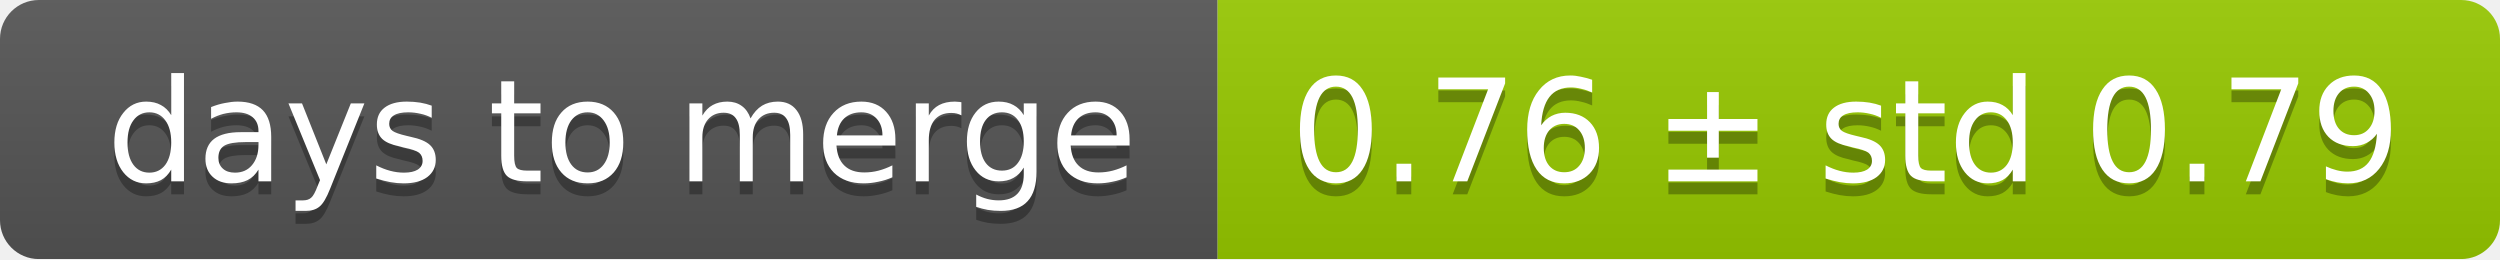
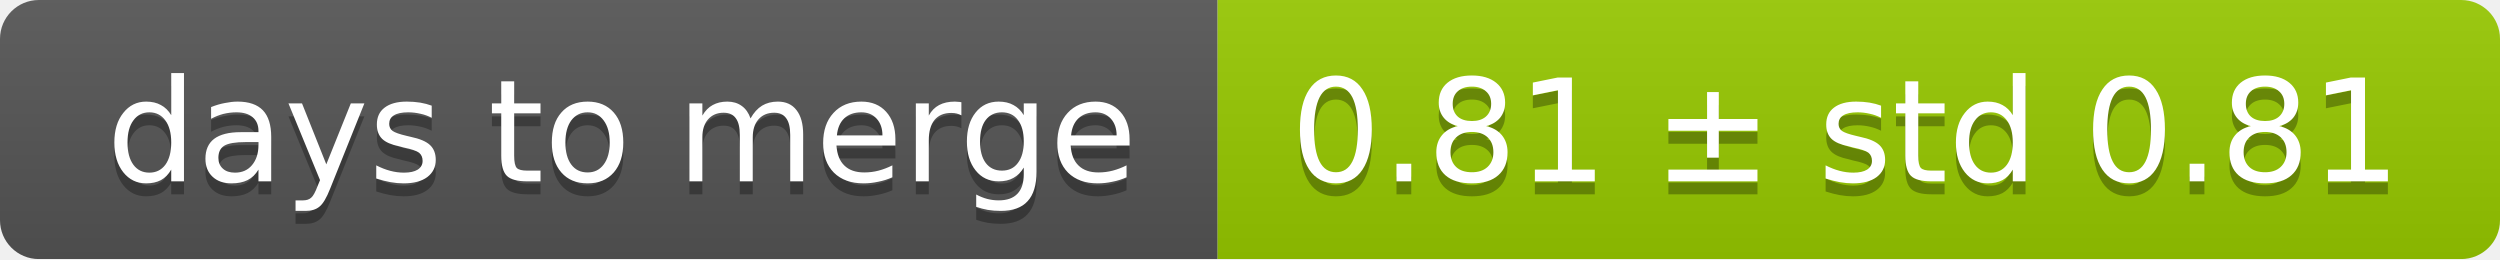
<svg xmlns="http://www.w3.org/2000/svg" width="193" height="20">
  <linearGradient id="smooth" x2="0" y2="100%">
    <stop offset="0" stop-color="#bbb" stop-opacity=".1" />
    <stop offset="1" stop-opacity=".1" />
  </linearGradient>
  <mask id="round">
    <rect width="193" height="20" rx="3" fill="#fff" />
  </mask>
  <g mask="url(#round)">
    <rect width="94" height="20" fill="#555" />
    <rect x="94" width="99" height="20" fill="#97ca00" />
    <rect width="193" height="20" fill="url(#smooth)" />
  </g>
  <g fill="#fff" text-anchor="middle" font-family="DejaVu Sans,Verdana,Geneva,sans-serif" font-size="11">
    <text x="48" y="15" fill="#010101" fill-opacity=".3">days to merge</text>
    <text x="48" y="14">days to merge</text>
-     <text x="142.5" y="15" fill="#010101" fill-opacity=".3">0.76 ± std 0.79</text>
-     <text x="142.5" y="14">0.76 ± std 0.79</text>
+     <text x="142.5" y="15" fill="#010101" fill-opacity=".3">0.81 ± std 0.81</text>
+     <text x="142.5" y="14">0.81 ± std 0.81</text>
  </g>
</svg>
